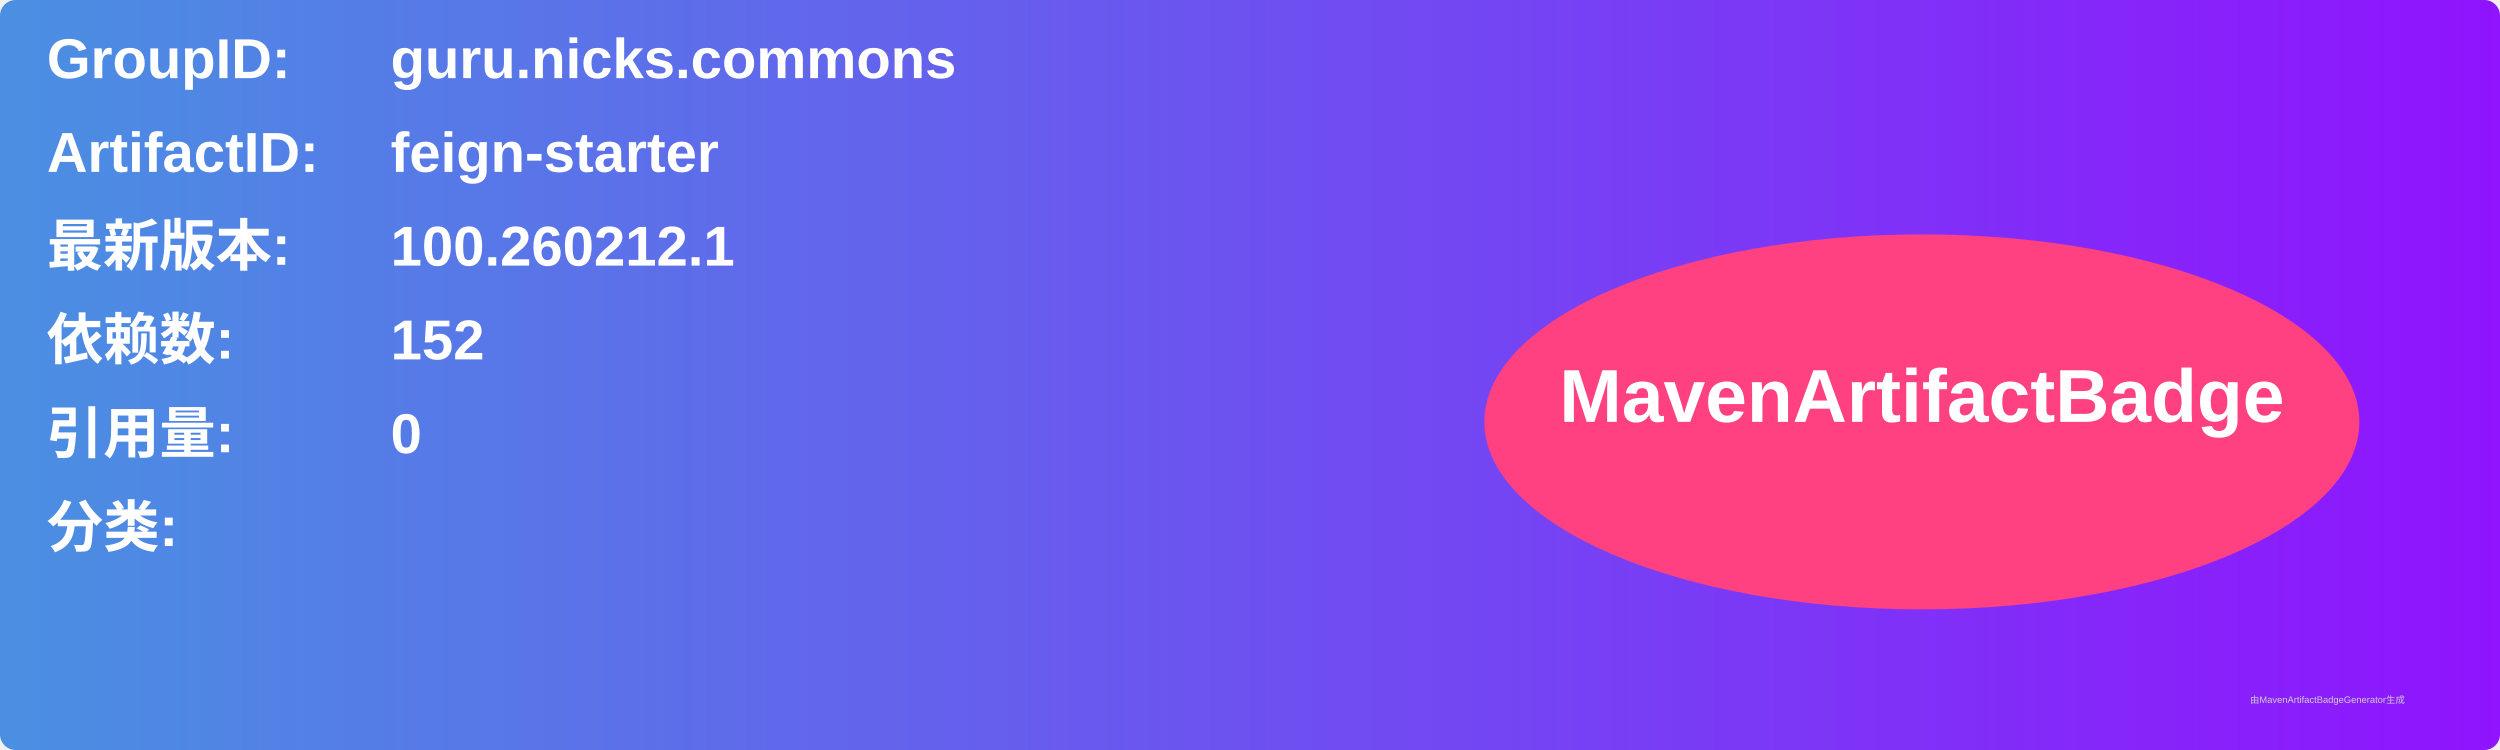
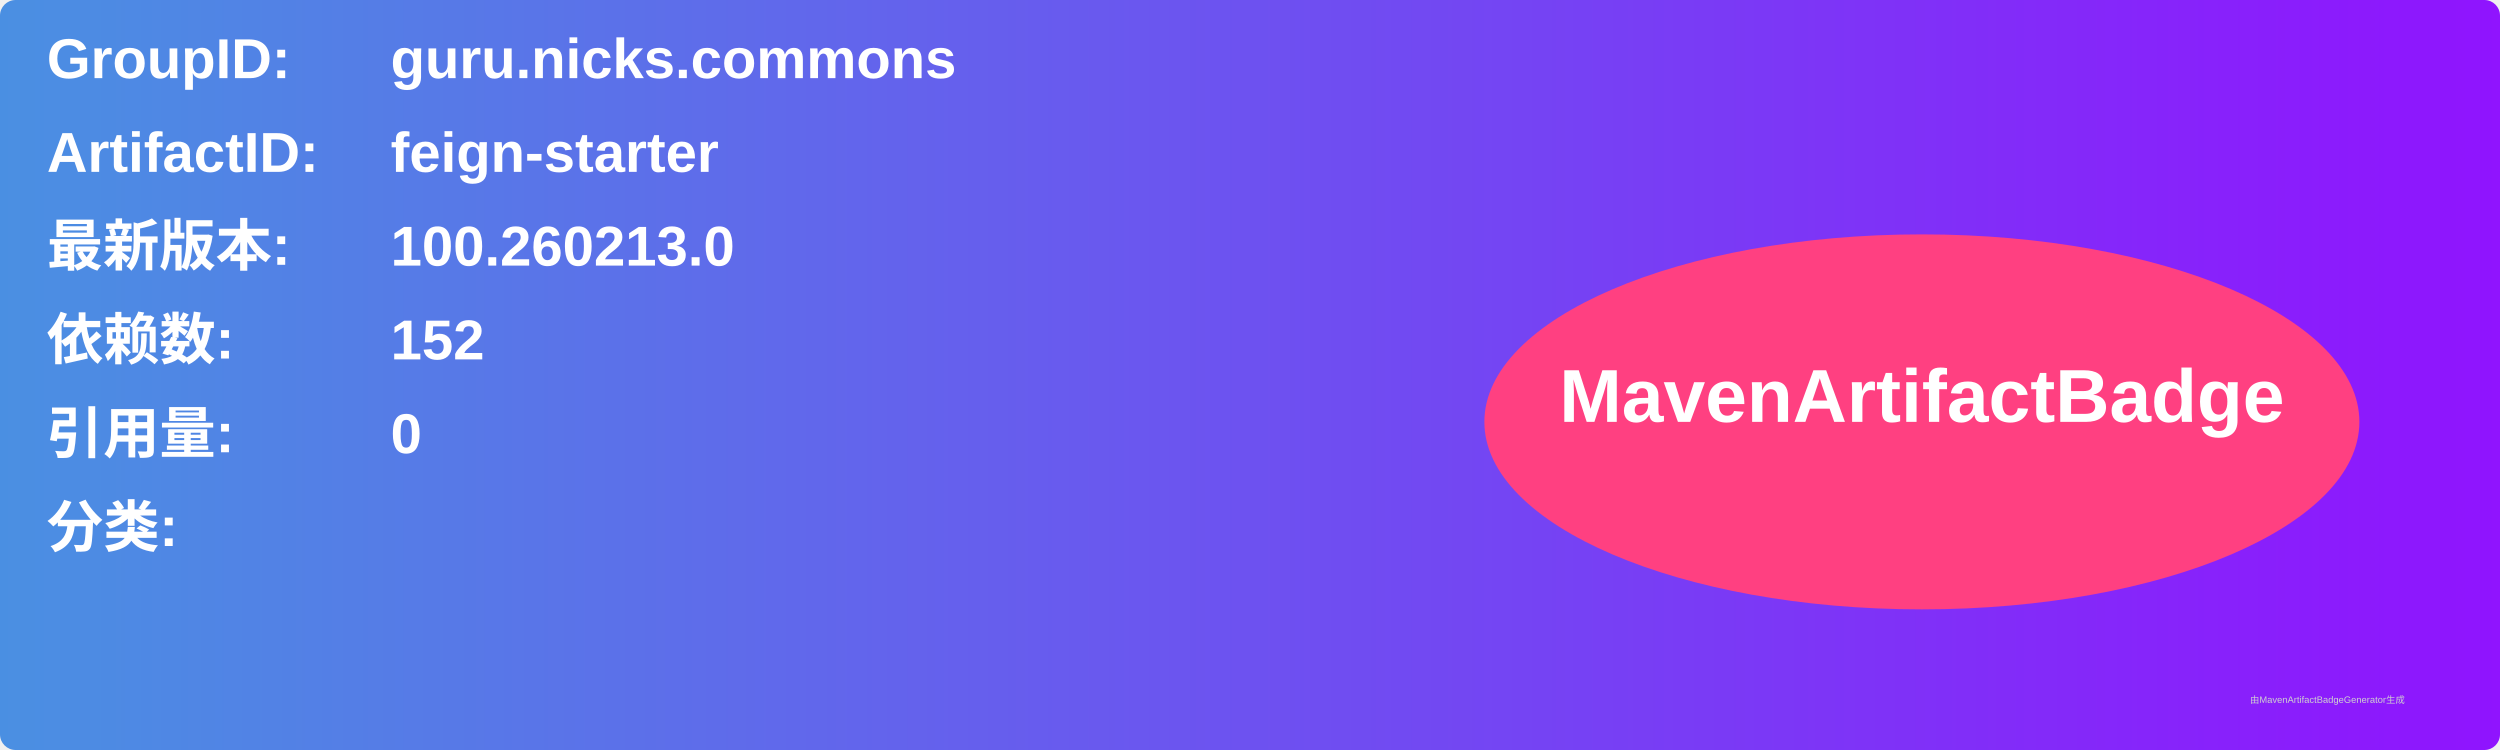
<svg xmlns="http://www.w3.org/2000/svg" width="800" height="240" viewBox="0 0 800 240">
  <linearGradient id="grad" x1="0%" y1="0%" x2="100%" y2="0%">
    <stop offset="0%" stop-color="#4a90e2" />
    <stop offset="100%" stop-color="#9013fe" />
  </linearGradient>
  <rect width="100%" height="100%" rx="5" ry="5" fill="url(#grad)" />
  <g transform="translate(15, 15)">
    <text x="0" y="10" font-family="Arial" font-size="18" fill="white" font-weight="bold" width="260">GroupID:</text>
    <text x="110" y="10" font-family="Arial" font-size="18" fill="white" font-weight="bold" width="460">guru.nicks.commons</text>
    <text x="0" y="40" font-family="Arial" font-size="18" fill="white" font-weight="bold" width="260">ArtifactID:</text>
    <text x="110" y="40" font-family="Arial" font-size="18" fill="white" font-weight="bold" width="460">feign-starter</text>
    <text x="0" y="70" font-family="Arial" font-size="18" fill="white" font-weight="bold">最新版本:</text>
    <text x="110" y="70" font-family="Arial" font-size="18" fill="white" font-weight="bold">
-       <tspan font-weight="bold">100.260212.1</tspan>
+       <tspan font-weight="bold">100.260213.0</tspan>
    </text>
    <text x="0" y="100" font-family="Arial" font-size="18" fill="white" font-weight="bold">依赖数: </text>
    <text x="110" y="100" font-family="Arial" font-size="18" fill="white">
      <tspan font-weight="bold">152</tspan>
    </text>
    <text x="0" y="130" font-family="Arial" font-size="18" fill="white" font-weight="bold">引用量: </text>
    <text x="110" y="130" font-family="Arial" font-size="18" fill="white">
      <tspan font-weight="bold">0</tspan>
    </text>
    <text x="0" y="160" font-family="Arial" font-size="18" fill="white" font-weight="bold">分类:</text>
    <text x="10" y="190" font-family="Arial" font-size="10" fill="white">
      <tspan font-weight="bold" />
    </text>
    <ellipse cx="600" cy="120" rx="140" ry="60" fill="#ff4081" />
    <text x="600" y="120" text-anchor="middle" font-family="Arial" font-size="24" fill="white" font-weight="bold">MavenArtifactBadge</text>
  </g>
  <text x="720" y="225" font-family="Arial" font-size="3" fill="#d0d0d0">由MavenArtifactBadgeGenerator生成</text>
</svg>
